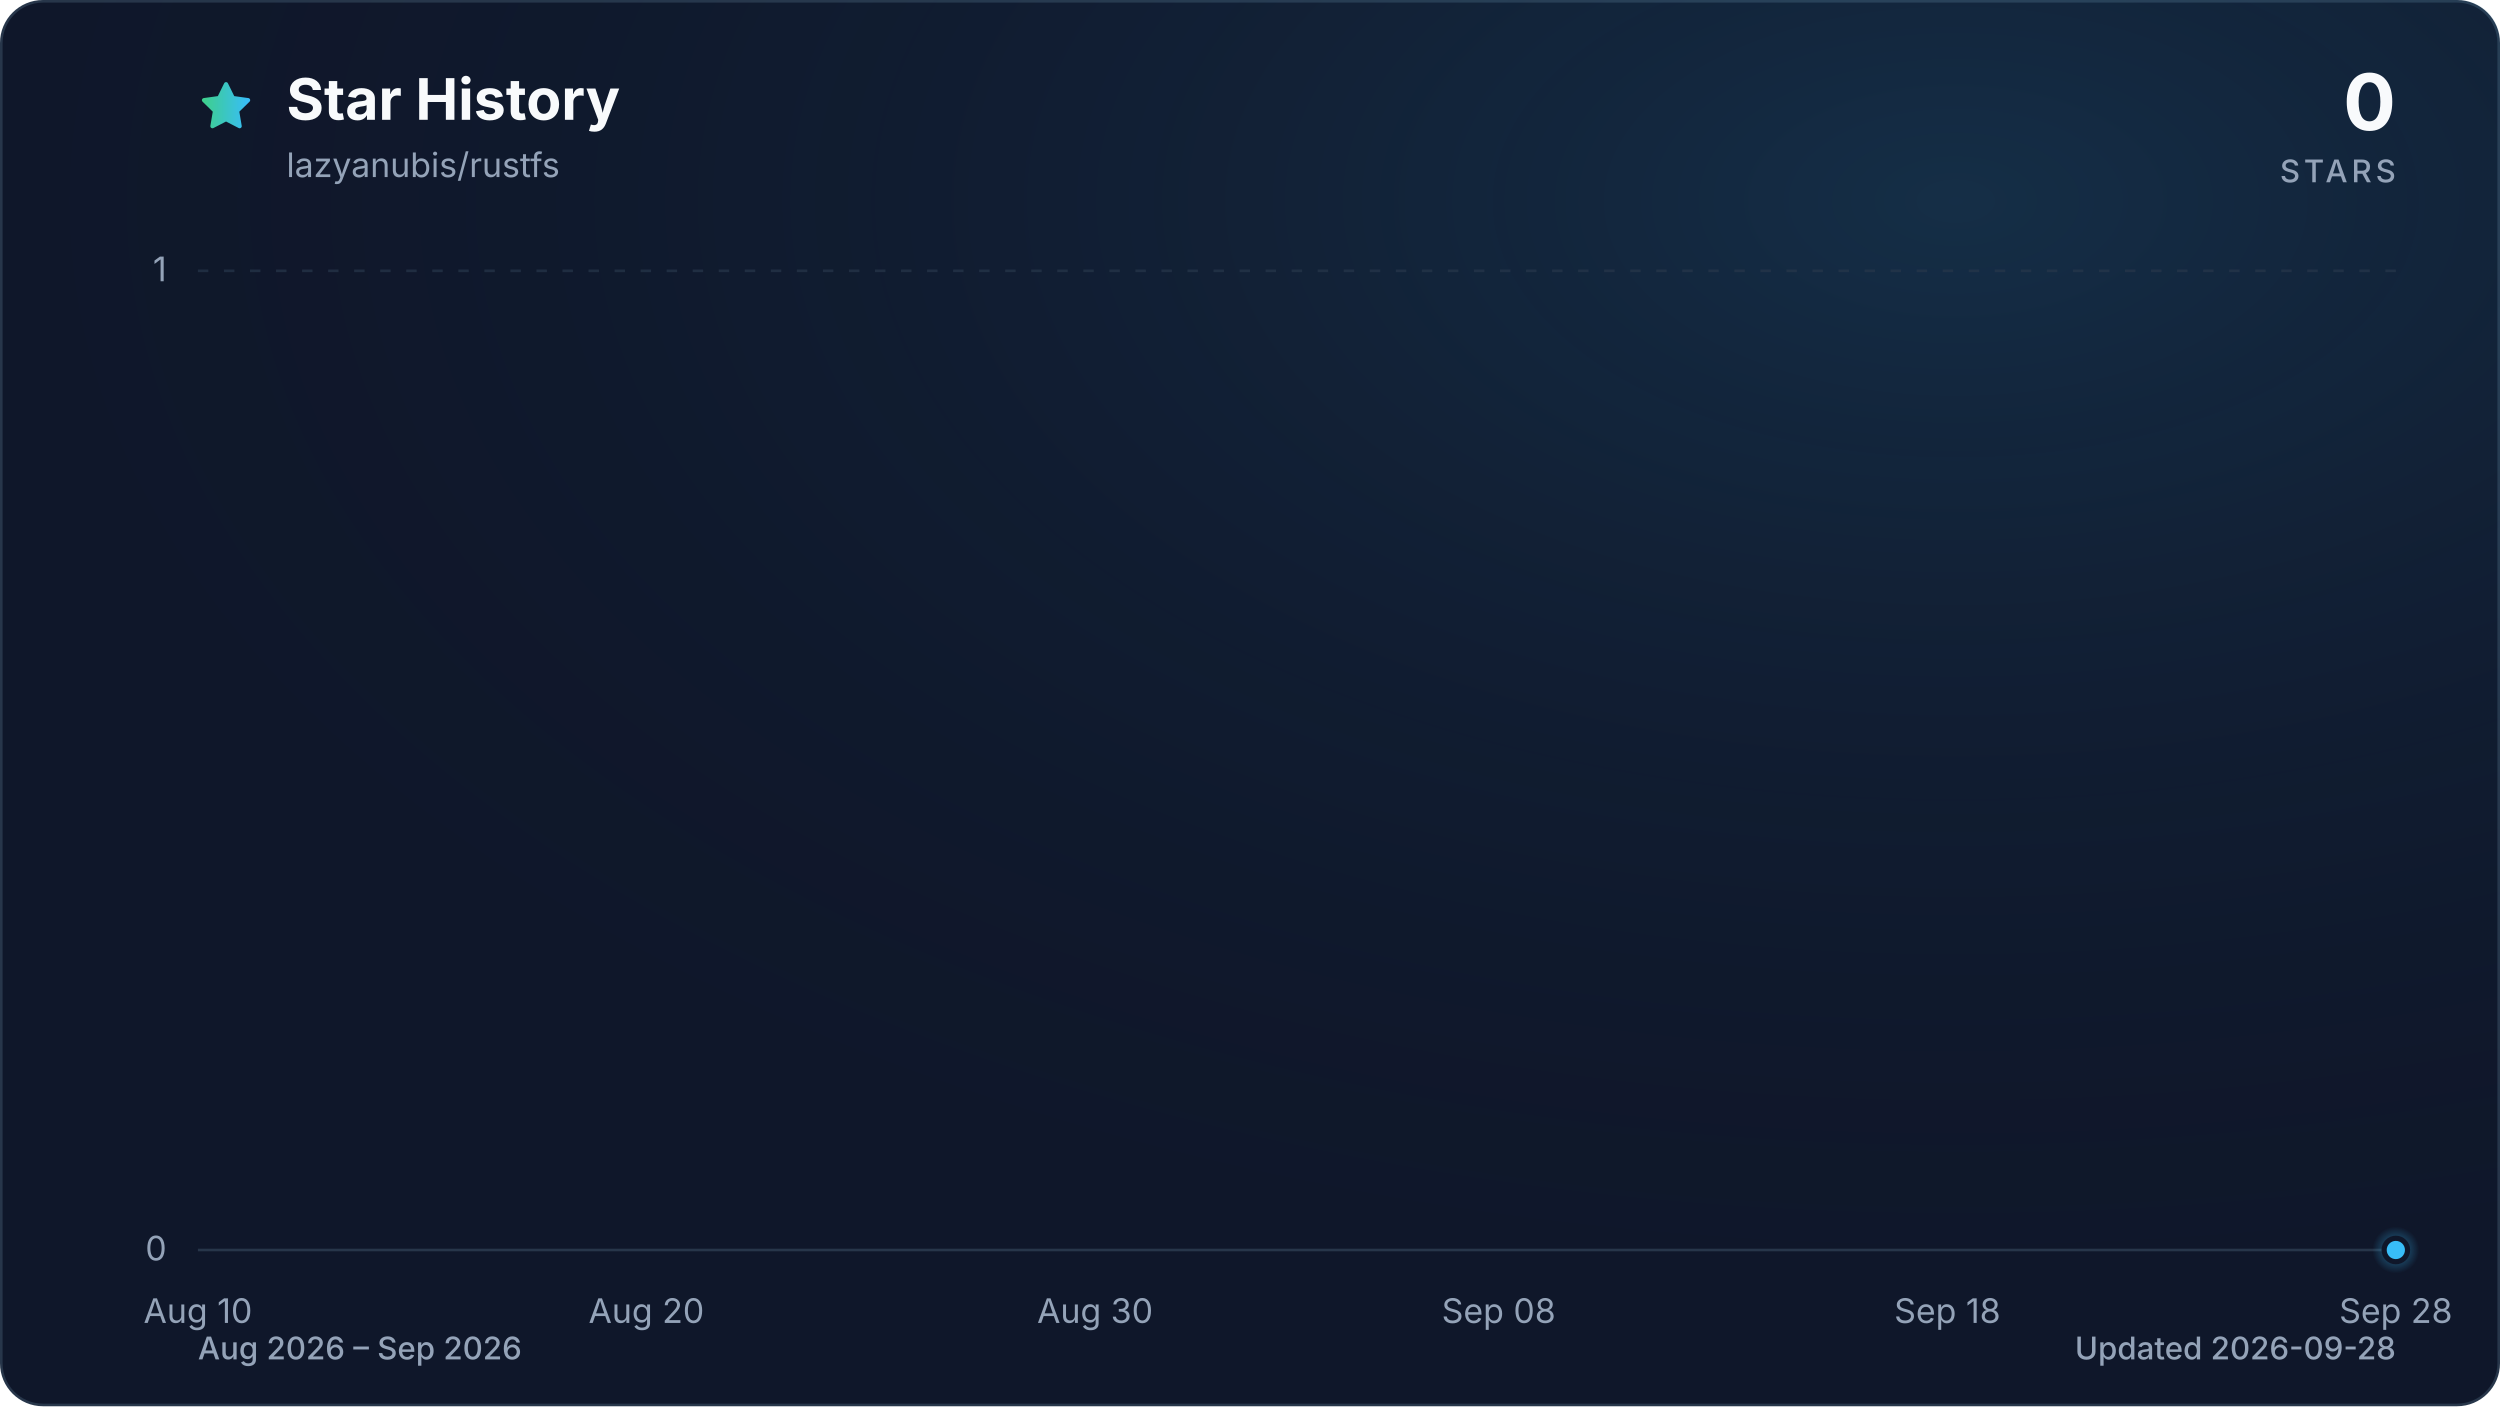
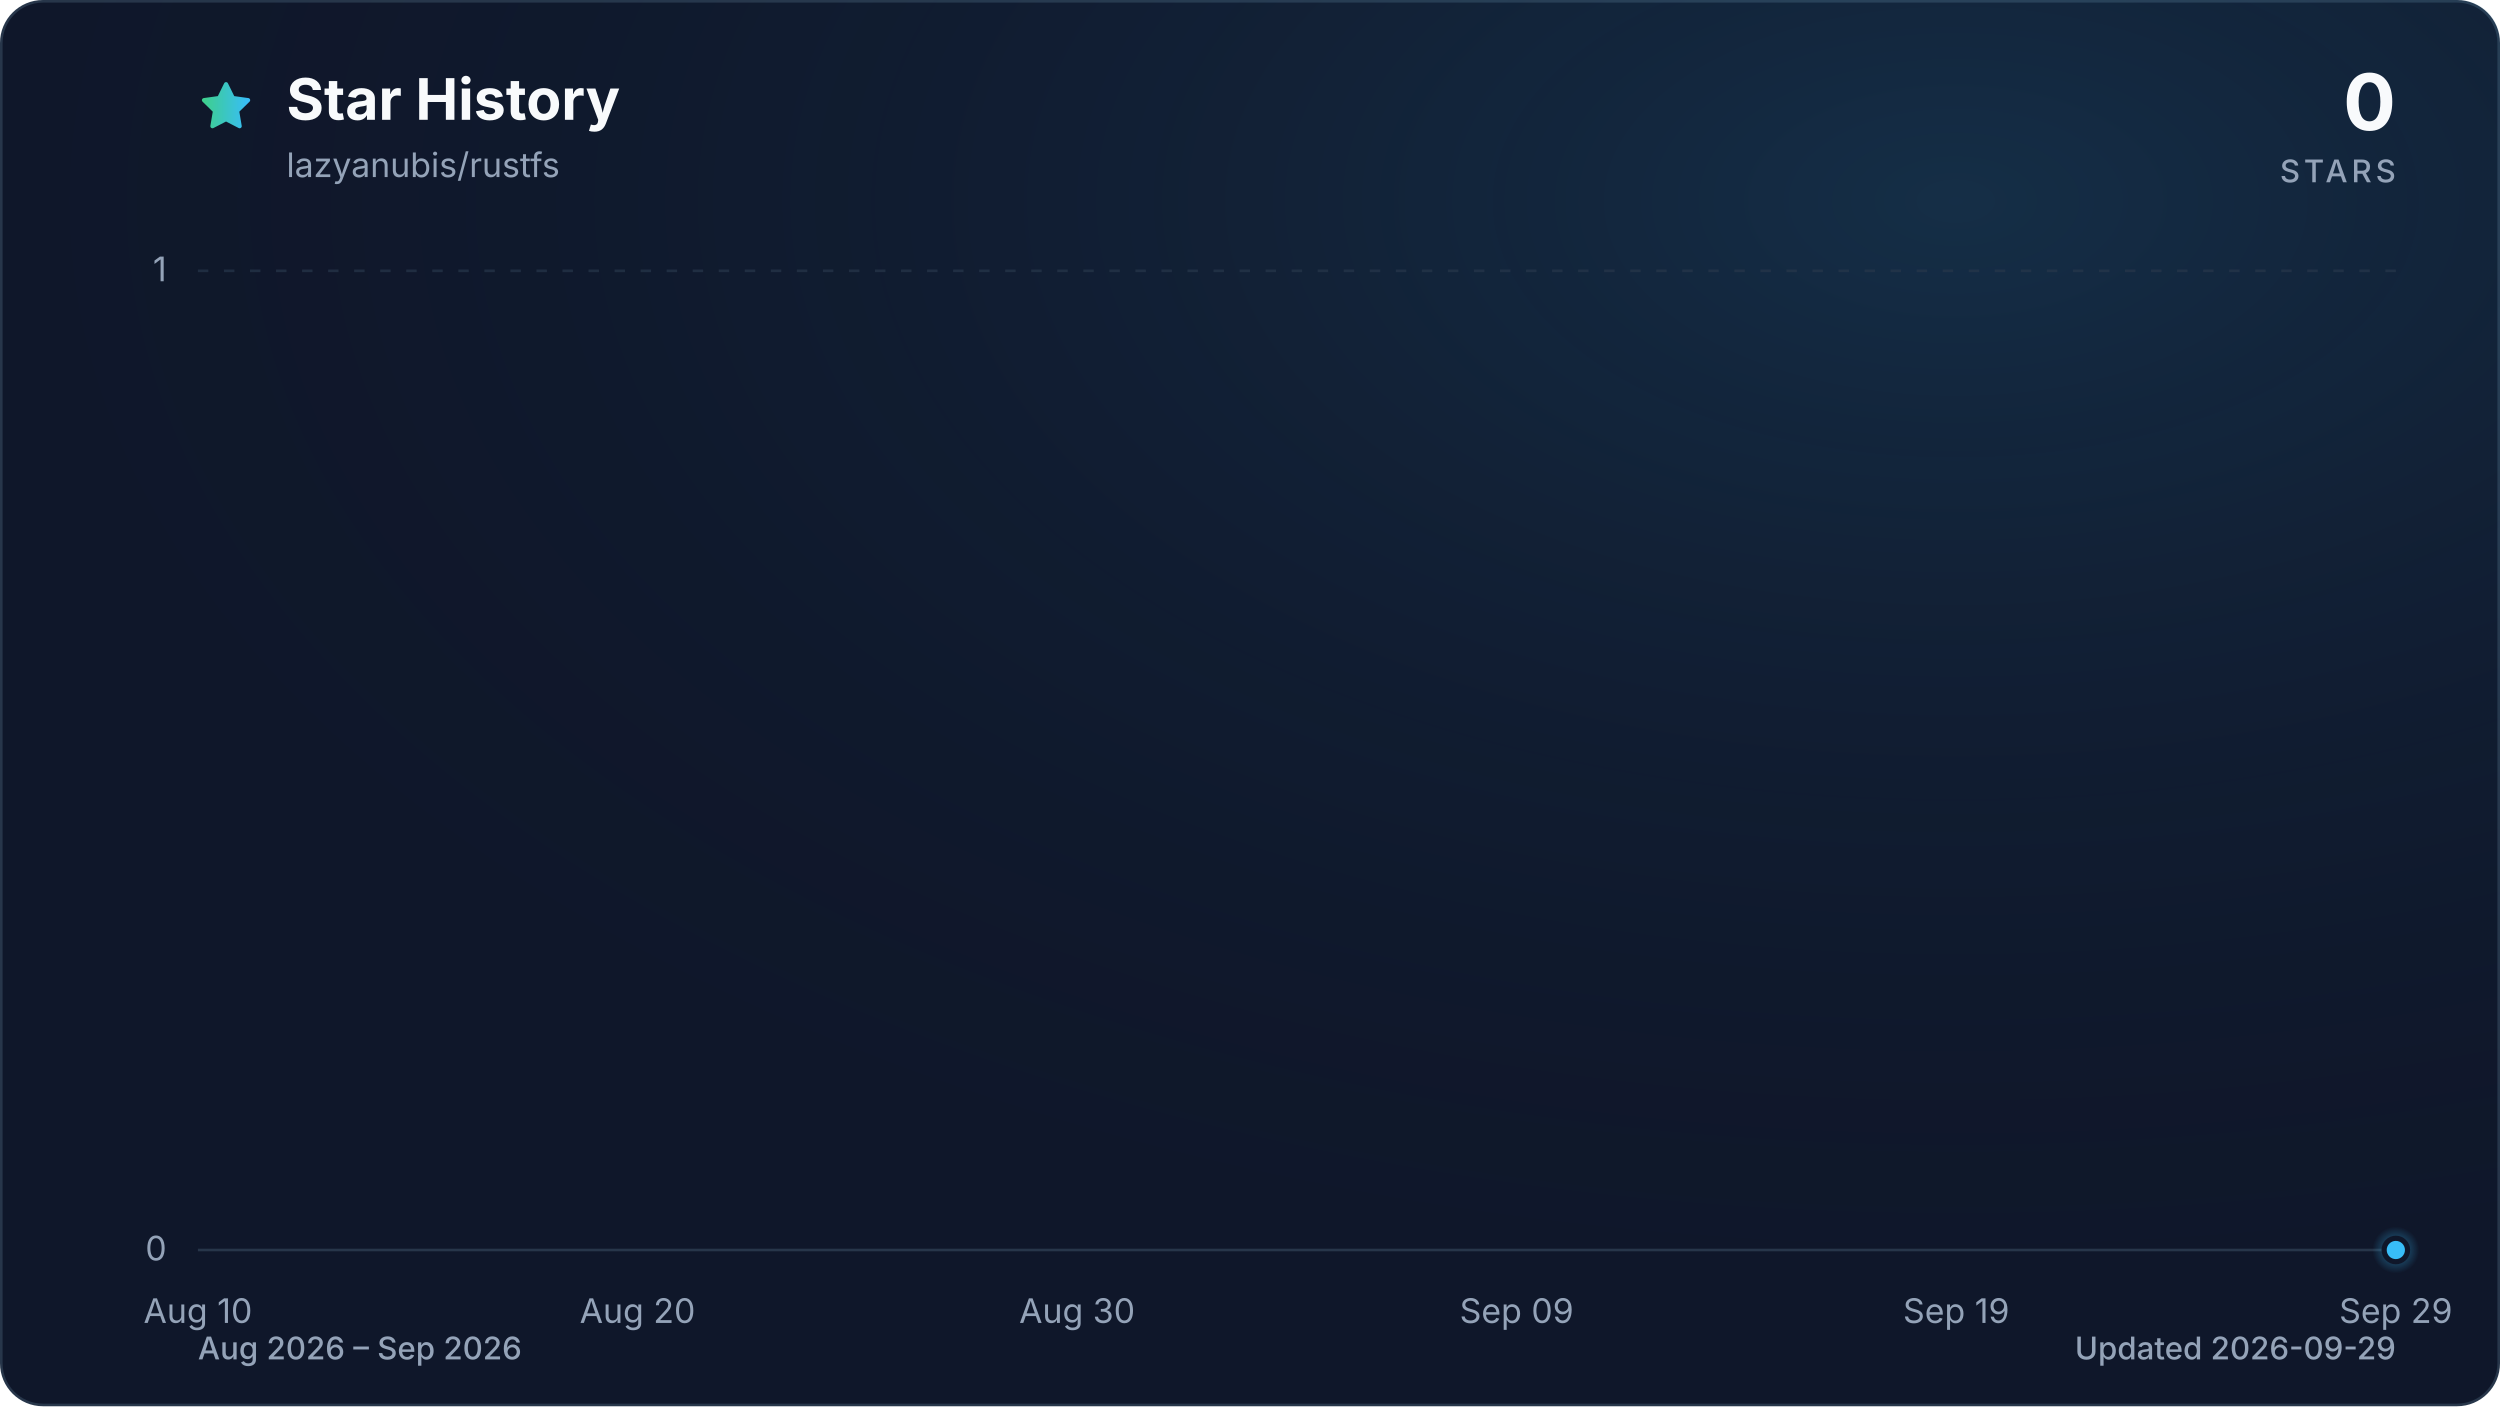
<svg xmlns="http://www.w3.org/2000/svg" viewBox="0 0 960 540" role="img" aria-labelledby="title description" data-style="gradient" data-variant="glow" data-animated="true">
  <defs>
    <linearGradient id="trend" x1="0" y1="0" x2="1" y2="0">
      <stop offset="0%" stop-color="#3ecf8e" />
      <stop offset="100%" stop-color="#38bdf8" />
    </linearGradient>
    <linearGradient id="area" x1="0" y1="0" x2="0" y2="1">
      <stop offset="0%" stop-color="#3ecf8e" stop-opacity="0.30" />
      <stop offset="55%" stop-color="#38bdf8" stop-opacity="0.10" />
      <stop offset="100%" stop-color="#38bdf8" stop-opacity="0.01" />
    </linearGradient>
    <radialGradient id="marker-halo" cx="50%" cy="50%" r="50%">
      <stop offset="0%" stop-color="#38bdf8" stop-opacity="0.55" />
      <stop offset="100%" stop-color="#38bdf8" stop-opacity="0" />
    </radialGradient>
    <radialGradient id="surface-glow" cx="78%" cy="14%" r="80%">
      <stop offset="0%" stop-color="#38bdf8" stop-opacity="0.14" />
      <stop offset="100%" stop-color="#0f172a" stop-opacity="0" />
    </radialGradient>
    <filter id="trend-glow" x="-20%" y="-20%" width="140%" height="140%">
      <feGaussianBlur stdDeviation="7" />
    </filter>
  </defs>
  <style>
.trend-enter{transform-box:fill-box;transform-origin:center;animation:trend-enter 520ms cubic-bezier(0.16,1,0.3,1)}
.marker-enter{transform-box:fill-box;transform-origin:center;animation:marker-enter 320ms cubic-bezier(0.16,1,0.3,1) 200ms both}
.marker-pulse{transform-box:fill-box;transform-origin:center;animation:marker-pulse 2.6s ease-out infinite}
@keyframes trend-enter{from{opacity:.35;transform:translateY(10px)}to{opacity:1;transform:translateY(0)}}
@keyframes marker-enter{from{opacity:0;transform:scale(.4)}to{opacity:1;transform:scale(1)}}
@keyframes marker-pulse{0%{opacity:.5;transform:scale(.7)}70%,100%{opacity:0;transform:scale(2.1)}}
@media (prefers-reduced-motion:reduce){.trend-enter,.marker-enter,.marker-pulse{animation:none!important}}
@media (prefers-reduced-motion:reduce){.marker-pulse{opacity:0}}
</style>
  <rect x="0.5" y="0.5" width="959" height="539" fill="#0f172a" stroke="#27364a" stroke-width="1" rx="16" />
  <rect width="960" height="540" fill="url(#surface-glow)" rx="16" />
  <path d="M12 2.6l2.9 5.9 6.5.9-4.7 4.6 1.1 6.5-5.8-3-5.8 3 1.1-6.5-4.7-4.6 6.5-.9L12 2.6Z" transform="translate(76 30) scale(.9)" fill="url(#trend)" stroke="url(#trend)" stroke-width="1.8" stroke-linejoin="round" aria-hidden="true" />
  <text x="110" y="46" fill="#f8fafc" font-family="ui-sans-serif, system-ui, -apple-system, BlinkMacSystemFont, 'Segoe UI', sans-serif" font-size="22" font-weight="700">Star History</text>
  <text x="110" y="68" fill="#94a3b8" font-family="ui-sans-serif, system-ui, -apple-system, BlinkMacSystemFont, 'Segoe UI', sans-serif" font-size="13">lazyanubis/rustfs</text>
  <text x="920" y="50" fill="#f8fafc" font-family="ui-sans-serif, system-ui, -apple-system, BlinkMacSystemFont, 'Segoe UI', sans-serif" font-size="30" font-weight="700" text-anchor="end">0</text>
  <text x="920" y="70" fill="#94a3b8" font-family="ui-sans-serif, system-ui, -apple-system, BlinkMacSystemFont, 'Segoe UI', sans-serif" font-size="12" font-weight="500" letter-spacing="1.5" text-anchor="end">STARS</text>
  <line x1="76" y1="480.0" x2="920" y2="480.0" stroke="#27364a" stroke-width="1" stroke-dasharray="0" opacity="1" />
  <text x="64" y="484.0" fill="#94a3b8" font-family="ui-sans-serif, system-ui, -apple-system, BlinkMacSystemFont, 'Segoe UI', sans-serif" font-size="13" text-anchor="end">0</text>
  <line x1="76" y1="104.0" x2="920" y2="104.0" stroke="#27364a" stroke-width="1" stroke-dasharray="4 6" opacity="0.7" />
  <text x="64" y="108.0" fill="#94a3b8" font-family="ui-sans-serif, system-ui, -apple-system, BlinkMacSystemFont, 'Segoe UI', sans-serif" font-size="13" text-anchor="end">1</text>
  <text x="76.0" y="508" fill="#94a3b8" font-family="ui-sans-serif, system-ui, -apple-system, BlinkMacSystemFont, 'Segoe UI', sans-serif" font-size="13" text-anchor="middle">Aug 10</text>
-   <text x="248.2" y="508" fill="#94a3b8" font-family="ui-sans-serif, system-ui, -apple-system, BlinkMacSystemFont, 'Segoe UI', sans-serif" font-size="13" text-anchor="middle">Aug 20</text>
-   <text x="420.5" y="508" fill="#94a3b8" font-family="ui-sans-serif, system-ui, -apple-system, BlinkMacSystemFont, 'Segoe UI', sans-serif" font-size="13" text-anchor="middle">Aug 30</text>
-   <text x="575.5" y="508" fill="#94a3b8" font-family="ui-sans-serif, system-ui, -apple-system, BlinkMacSystemFont, 'Segoe UI', sans-serif" font-size="13" text-anchor="middle">Sep 08</text>
-   <text x="747.8" y="508" fill="#94a3b8" font-family="ui-sans-serif, system-ui, -apple-system, BlinkMacSystemFont, 'Segoe UI', sans-serif" font-size="13" text-anchor="middle">Sep 18</text>
-   <text x="920.0" y="508" fill="#94a3b8" font-family="ui-sans-serif, system-ui, -apple-system, BlinkMacSystemFont, 'Segoe UI', sans-serif" font-size="13" text-anchor="middle">Sep 28</text>
+   <text x="244.8" y="508" fill="#94a3b8" font-family="ui-sans-serif, system-ui, -apple-system, BlinkMacSystemFont, 'Segoe UI', sans-serif" font-size="13" text-anchor="middle">Aug 20</text>
+   <text x="413.6" y="508" fill="#94a3b8" font-family="ui-sans-serif, system-ui, -apple-system, BlinkMacSystemFont, 'Segoe UI', sans-serif" font-size="13" text-anchor="middle">Aug 30</text>
+   <text x="582.4" y="508" fill="#94a3b8" font-family="ui-sans-serif, system-ui, -apple-system, BlinkMacSystemFont, 'Segoe UI', sans-serif" font-size="13" text-anchor="middle">Sep 09</text>
+   <text x="751.2" y="508" fill="#94a3b8" font-family="ui-sans-serif, system-ui, -apple-system, BlinkMacSystemFont, 'Segoe UI', sans-serif" font-size="13" text-anchor="middle">Sep 19</text>
+   <text x="920.0" y="508" fill="#94a3b8" font-family="ui-sans-serif, system-ui, -apple-system, BlinkMacSystemFont, 'Segoe UI', sans-serif" font-size="13" text-anchor="middle">Sep 29</text>
  <g class="trend-enter">
-     <path d="M 76.0 480.0 C 81.7 480.0, 87.5 480.0, 93.2 480.0 C 99.0 480.0, 104.7 480.0, 110.4 480.0 C 116.2 480.0, 121.9 480.0, 127.7 480.0 C 133.4 480.0, 139.2 480.0, 144.9 480.0 C 150.6 480.0, 156.4 480.0, 162.1 480.0 C 167.9 480.0, 173.6 480.0, 179.3 480.0 C 185.1 480.0, 190.8 480.0, 196.6 480.0 C 202.3 480.0, 208.1 480.0, 213.8 480.0 C 219.5 480.0, 225.3 480.0, 231.0 480.0 C 236.8 480.0, 242.5 480.0, 248.2 480.0 C 254.0 480.0, 259.7 480.0, 265.5 480.0 C 271.2 480.0, 277.0 480.0, 282.7 480.0 C 288.4 480.0, 294.2 480.0, 299.9 480.0 C 305.7 480.0, 311.4 480.0, 317.1 480.0 C 322.9 480.0, 328.6 480.0, 334.4 480.0 C 340.1 480.0, 345.9 480.0, 351.6 480.0 C 357.3 480.0, 363.1 480.0, 368.8 480.0 C 374.6 480.0, 380.3 480.0, 386.0 480.0 C 391.8 480.0, 397.5 480.0, 403.3 480.0 C 409.0 480.0, 414.7 480.0, 420.5 480.0 C 426.2 480.0, 432.0 480.0, 437.7 480.0 C 443.5 480.0, 449.2 480.0, 454.9 480.0 C 460.7 480.0, 466.4 480.0, 472.2 480.0 C 477.9 480.0, 483.6 480.0, 489.4 480.0 C 495.1 480.0, 500.9 480.0, 506.6 480.0 C 512.4 480.0, 518.1 480.0, 523.8 480.0 C 529.6 480.0, 535.3 480.0, 541.1 480.0 C 546.8 480.0, 552.5 480.0, 558.3 480.0 C 564.0 480.0, 569.8 480.0, 575.5 480.0 C 581.3 480.0, 587.0 480.0, 592.7 480.0 C 598.5 480.0, 604.2 480.0, 610.0 480.0 C 615.7 480.0, 621.4 480.0, 627.2 480.0 C 632.9 480.0, 638.7 480.0, 644.4 480.0 C 650.1 480.0, 655.9 480.0, 661.6 480.0 C 667.4 480.0, 673.1 480.0, 678.9 480.0 C 684.6 480.0, 690.3 480.0, 696.1 480.0 C 701.8 480.0, 707.6 480.0, 713.3 480.0 C 719.0 480.0, 724.8 480.0, 730.5 480.0 C 736.3 480.0, 742.0 480.0, 747.8 480.0 C 753.5 480.0, 759.2 480.0, 765.0 480.0 C 770.7 480.0, 776.5 480.0, 782.2 480.0 C 787.9 480.0, 793.7 480.0, 799.4 480.0 C 805.2 480.0, 810.9 480.0, 816.7 480.0 C 822.4 480.0, 828.1 480.0, 833.9 480.0 C 839.6 480.0, 845.4 480.0, 851.1 480.0 C 856.8 480.0, 862.6 480.0, 868.3 480.0 C 874.1 480.0, 879.8 480.0, 885.6 480.0 C 891.3 480.0, 897.0 480.0, 902.8 480.0 C 908.5 480.0, 914.3 480.0, 920.0 480.0 L 920.0 480.0 L 76.0 480.0 Z" fill="url(#area)" />
-     <path d="M 76.0 480.0 C 81.7 480.0, 87.5 480.0, 93.2 480.0 C 99.0 480.0, 104.7 480.0, 110.4 480.0 C 116.2 480.0, 121.9 480.0, 127.7 480.0 C 133.4 480.0, 139.2 480.0, 144.9 480.0 C 150.6 480.0, 156.4 480.0, 162.1 480.0 C 167.9 480.0, 173.6 480.0, 179.3 480.0 C 185.1 480.0, 190.8 480.0, 196.6 480.0 C 202.3 480.0, 208.1 480.0, 213.8 480.0 C 219.5 480.0, 225.3 480.0, 231.0 480.0 C 236.8 480.0, 242.5 480.0, 248.2 480.0 C 254.0 480.0, 259.7 480.0, 265.5 480.0 C 271.2 480.0, 277.0 480.0, 282.7 480.0 C 288.4 480.0, 294.2 480.0, 299.9 480.0 C 305.7 480.0, 311.4 480.0, 317.1 480.0 C 322.9 480.0, 328.6 480.0, 334.4 480.0 C 340.1 480.0, 345.9 480.0, 351.6 480.0 C 357.3 480.0, 363.1 480.0, 368.8 480.0 C 374.6 480.0, 380.3 480.0, 386.0 480.0 C 391.8 480.0, 397.5 480.0, 403.3 480.0 C 409.0 480.0, 414.7 480.0, 420.5 480.0 C 426.2 480.0, 432.0 480.0, 437.7 480.0 C 443.5 480.0, 449.2 480.0, 454.9 480.0 C 460.7 480.0, 466.4 480.0, 472.2 480.0 C 477.9 480.0, 483.6 480.0, 489.4 480.0 C 495.1 480.0, 500.9 480.0, 506.6 480.0 C 512.4 480.0, 518.1 480.0, 523.8 480.0 C 529.6 480.0, 535.3 480.0, 541.1 480.0 C 546.8 480.0, 552.5 480.0, 558.3 480.0 C 564.0 480.0, 569.8 480.0, 575.5 480.0 C 581.3 480.0, 587.0 480.0, 592.7 480.0 C 598.5 480.0, 604.2 480.0, 610.0 480.0 C 615.7 480.0, 621.4 480.0, 627.2 480.0 C 632.9 480.0, 638.7 480.0, 644.4 480.0 C 650.1 480.0, 655.9 480.0, 661.6 480.0 C 667.4 480.0, 673.1 480.0, 678.9 480.0 C 684.6 480.0, 690.3 480.0, 696.1 480.0 C 701.8 480.0, 707.6 480.0, 713.3 480.0 C 719.0 480.0, 724.8 480.0, 730.5 480.0 C 736.3 480.0, 742.0 480.0, 747.8 480.0 C 753.5 480.0, 759.2 480.0, 765.0 480.0 C 770.7 480.0, 776.5 480.0, 782.2 480.0 C 787.9 480.0, 793.7 480.0, 799.4 480.0 C 805.2 480.0, 810.9 480.0, 816.7 480.0 C 822.4 480.0, 828.1 480.0, 833.9 480.0 C 839.6 480.0, 845.4 480.0, 851.1 480.0 C 856.8 480.0, 862.6 480.0, 868.3 480.0 C 874.1 480.0, 879.8 480.0, 885.6 480.0 C 891.3 480.0, 897.0 480.0, 902.8 480.0 C 908.5 480.0, 914.3 480.0, 920.0 480.0" fill="none" stroke="url(#trend)" stroke-width="12" stroke-linecap="round" stroke-linejoin="round" opacity="0.16" filter="url(#trend-glow)" />
-     <path d="M 76.0 480.0 C 81.7 480.0, 87.5 480.0, 93.2 480.0 C 99.0 480.0, 104.7 480.0, 110.4 480.0 C 116.2 480.0, 121.9 480.0, 127.7 480.0 C 133.4 480.0, 139.2 480.0, 144.9 480.0 C 150.6 480.0, 156.4 480.0, 162.1 480.0 C 167.9 480.0, 173.6 480.0, 179.3 480.0 C 185.1 480.0, 190.8 480.0, 196.6 480.0 C 202.3 480.0, 208.1 480.0, 213.8 480.0 C 219.5 480.0, 225.3 480.0, 231.0 480.0 C 236.8 480.0, 242.5 480.0, 248.2 480.0 C 254.0 480.0, 259.7 480.0, 265.5 480.0 C 271.2 480.0, 277.0 480.0, 282.7 480.0 C 288.4 480.0, 294.2 480.0, 299.9 480.0 C 305.7 480.0, 311.4 480.0, 317.1 480.0 C 322.9 480.0, 328.6 480.0, 334.4 480.0 C 340.1 480.0, 345.9 480.0, 351.6 480.0 C 357.3 480.0, 363.1 480.0, 368.8 480.0 C 374.6 480.0, 380.3 480.0, 386.0 480.0 C 391.8 480.0, 397.5 480.0, 403.3 480.0 C 409.0 480.0, 414.7 480.0, 420.5 480.0 C 426.2 480.0, 432.0 480.0, 437.7 480.0 C 443.5 480.0, 449.2 480.0, 454.9 480.0 C 460.7 480.0, 466.4 480.0, 472.2 480.0 C 477.9 480.0, 483.6 480.0, 489.4 480.0 C 495.1 480.0, 500.9 480.0, 506.6 480.0 C 512.4 480.0, 518.1 480.0, 523.8 480.0 C 529.6 480.0, 535.3 480.0, 541.1 480.0 C 546.8 480.0, 552.5 480.0, 558.3 480.0 C 564.0 480.0, 569.8 480.0, 575.5 480.0 C 581.3 480.0, 587.0 480.0, 592.7 480.0 C 598.5 480.0, 604.2 480.0, 610.0 480.0 C 615.7 480.0, 621.4 480.0, 627.2 480.0 C 632.9 480.0, 638.7 480.0, 644.4 480.0 C 650.1 480.0, 655.9 480.0, 661.6 480.0 C 667.4 480.0, 673.1 480.0, 678.9 480.0 C 684.6 480.0, 690.3 480.0, 696.1 480.0 C 701.8 480.0, 707.6 480.0, 713.3 480.0 C 719.0 480.0, 724.8 480.0, 730.5 480.0 C 736.3 480.0, 742.0 480.0, 747.8 480.0 C 753.5 480.0, 759.2 480.0, 765.0 480.0 C 770.7 480.0, 776.5 480.0, 782.2 480.0 C 787.9 480.0, 793.7 480.0, 799.4 480.0 C 805.2 480.0, 810.9 480.0, 816.7 480.0 C 822.4 480.0, 828.1 480.0, 833.9 480.0 C 839.6 480.0, 845.4 480.0, 851.1 480.0 C 856.8 480.0, 862.6 480.0, 868.3 480.0 C 874.1 480.0, 879.8 480.0, 885.6 480.0 C 891.3 480.0, 897.0 480.0, 902.8 480.0 C 908.5 480.0, 914.3 480.0, 920.0 480.0" fill="none" stroke="url(#trend)" stroke-width="3" stroke-linecap="round" stroke-linejoin="round" />
+     <path d="M 76.0 480.0 C 81.6 480.0, 87.3 480.0, 92.9 480.0 C 98.5 480.0, 104.1 480.0, 109.8 480.0 C 115.4 480.0, 121.0 480.0, 126.6 480.0 C 132.3 480.0, 137.9 480.0, 143.5 480.0 C 149.1 480.0, 154.8 480.0, 160.4 480.0 C 166.0 480.0, 171.7 480.0, 177.3 480.0 C 182.9 480.0, 188.5 480.0, 194.2 480.0 C 199.8 480.0, 205.4 480.0, 211.0 480.0 C 216.7 480.0, 222.3 480.0, 227.9 480.0 C 233.5 480.0, 239.2 480.0, 244.8 480.0 C 250.4 480.0, 256.1 480.0, 261.7 480.0 C 267.3 480.0, 272.9 480.0, 278.6 480.0 C 284.2 480.0, 289.8 480.0, 295.4 480.0 C 301.1 480.0, 306.7 480.0, 312.3 480.0 C 317.9 480.0, 323.6 480.0, 329.2 480.0 C 334.8 480.0, 340.5 480.0, 346.1 480.0 C 351.7 480.0, 357.3 480.0, 363.0 480.0 C 368.6 480.0, 374.2 480.0, 379.8 480.0 C 385.5 480.0, 391.1 480.0, 396.7 480.0 C 402.3 480.0, 408.0 480.0, 413.6 480.0 C 419.2 480.0, 424.9 480.0, 430.5 480.0 C 436.1 480.0, 441.7 480.0, 447.4 480.0 C 453.0 480.0, 458.6 480.0, 464.2 480.0 C 469.9 480.0, 475.5 480.0, 481.1 480.0 C 486.7 480.0, 492.4 480.0, 498.0 480.0 C 503.6 480.0, 509.3 480.0, 514.9 480.0 C 520.5 480.0, 526.1 480.0, 531.8 480.0 C 537.4 480.0, 543.0 480.0, 548.6 480.0 C 554.3 480.0, 559.9 480.0, 565.5 480.0 C 571.1 480.0, 576.8 480.0, 582.4 480.0 C 588.0 480.0, 593.7 480.0, 599.3 480.0 C 604.9 480.0, 610.5 480.0, 616.2 480.0 C 621.8 480.0, 627.4 480.0, 633.0 480.0 C 638.7 480.0, 644.3 480.0, 649.9 480.0 C 655.5 480.0, 661.2 480.0, 666.8 480.0 C 672.4 480.0, 678.1 480.0, 683.7 480.0 C 689.3 480.0, 694.9 480.0, 700.6 480.0 C 706.2 480.0, 711.8 480.0, 717.4 480.0 C 723.1 480.0, 728.7 480.0, 734.3 480.0 C 739.9 480.0, 745.6 480.0, 751.2 480.0 C 756.8 480.0, 762.5 480.0, 768.1 480.0 C 773.7 480.0, 779.3 480.0, 785.0 480.0 C 790.6 480.0, 796.2 480.0, 801.8 480.0 C 807.5 480.0, 813.1 480.0, 818.7 480.0 C 824.3 480.0, 830.0 480.0, 835.6 480.0 C 841.2 480.0, 846.9 480.0, 852.5 480.0 C 858.1 480.0, 863.7 480.0, 869.4 480.0 C 875.0 480.0, 880.6 480.0, 886.2 480.0 C 891.9 480.0, 897.5 480.0, 903.1 480.0 C 908.7 480.0, 914.4 480.0, 920.0 480.0 L 920.0 480.0 L 76.0 480.0 Z" fill="url(#area)" />
+     <path d="M 76.0 480.0 C 81.6 480.0, 87.3 480.0, 92.9 480.0 C 98.5 480.0, 104.1 480.0, 109.8 480.0 C 115.4 480.0, 121.0 480.0, 126.6 480.0 C 132.3 480.0, 137.9 480.0, 143.5 480.0 C 149.1 480.0, 154.8 480.0, 160.4 480.0 C 166.0 480.0, 171.7 480.0, 177.3 480.0 C 182.9 480.0, 188.5 480.0, 194.2 480.0 C 199.8 480.0, 205.4 480.0, 211.0 480.0 C 216.7 480.0, 222.3 480.0, 227.9 480.0 C 233.5 480.0, 239.2 480.0, 244.8 480.0 C 250.4 480.0, 256.1 480.0, 261.7 480.0 C 267.3 480.0, 272.9 480.0, 278.6 480.0 C 284.2 480.0, 289.8 480.0, 295.4 480.0 C 301.1 480.0, 306.7 480.0, 312.3 480.0 C 317.9 480.0, 323.6 480.0, 329.2 480.0 C 334.8 480.0, 340.5 480.0, 346.1 480.0 C 351.7 480.0, 357.3 480.0, 363.0 480.0 C 368.6 480.0, 374.2 480.0, 379.8 480.0 C 385.5 480.0, 391.1 480.0, 396.7 480.0 C 402.3 480.0, 408.0 480.0, 413.6 480.0 C 419.2 480.0, 424.9 480.0, 430.5 480.0 C 436.1 480.0, 441.7 480.0, 447.4 480.0 C 453.0 480.0, 458.6 480.0, 464.2 480.0 C 469.9 480.0, 475.5 480.0, 481.1 480.0 C 486.7 480.0, 492.4 480.0, 498.0 480.0 C 503.6 480.0, 509.3 480.0, 514.9 480.0 C 520.5 480.0, 526.1 480.0, 531.8 480.0 C 537.4 480.0, 543.0 480.0, 548.6 480.0 C 554.3 480.0, 559.9 480.0, 565.5 480.0 C 571.1 480.0, 576.8 480.0, 582.4 480.0 C 588.0 480.0, 593.7 480.0, 599.3 480.0 C 604.9 480.0, 610.5 480.0, 616.2 480.0 C 621.8 480.0, 627.4 480.0, 633.0 480.0 C 638.7 480.0, 644.3 480.0, 649.9 480.0 C 655.5 480.0, 661.2 480.0, 666.8 480.0 C 672.4 480.0, 678.1 480.0, 683.7 480.0 C 689.3 480.0, 694.9 480.0, 700.6 480.0 C 706.2 480.0, 711.8 480.0, 717.4 480.0 C 723.1 480.0, 728.7 480.0, 734.3 480.0 C 739.9 480.0, 745.6 480.0, 751.2 480.0 C 756.8 480.0, 762.5 480.0, 768.1 480.0 C 773.7 480.0, 779.3 480.0, 785.0 480.0 C 790.6 480.0, 796.2 480.0, 801.8 480.0 C 807.5 480.0, 813.1 480.0, 818.7 480.0 C 824.3 480.0, 830.0 480.0, 835.6 480.0 C 841.2 480.0, 846.9 480.0, 852.5 480.0 C 858.1 480.0, 863.7 480.0, 869.4 480.0 C 875.0 480.0, 880.6 480.0, 886.2 480.0 C 891.9 480.0, 897.5 480.0, 903.1 480.0 C 908.7 480.0, 914.4 480.0, 920.0 480.0" fill="none" stroke="url(#trend)" stroke-width="12" stroke-linecap="round" stroke-linejoin="round" opacity="0.16" filter="url(#trend-glow)" />
+     <path d="M 76.0 480.0 C 81.6 480.0, 87.3 480.0, 92.9 480.0 C 98.5 480.0, 104.1 480.0, 109.8 480.0 C 115.4 480.0, 121.0 480.0, 126.6 480.0 C 132.3 480.0, 137.9 480.0, 143.5 480.0 C 149.1 480.0, 154.8 480.0, 160.4 480.0 C 166.0 480.0, 171.7 480.0, 177.3 480.0 C 182.9 480.0, 188.5 480.0, 194.2 480.0 C 199.8 480.0, 205.4 480.0, 211.0 480.0 C 216.7 480.0, 222.3 480.0, 227.9 480.0 C 233.5 480.0, 239.2 480.0, 244.8 480.0 C 250.4 480.0, 256.1 480.0, 261.7 480.0 C 267.3 480.0, 272.9 480.0, 278.6 480.0 C 284.2 480.0, 289.8 480.0, 295.4 480.0 C 301.1 480.0, 306.7 480.0, 312.3 480.0 C 317.9 480.0, 323.6 480.0, 329.2 480.0 C 334.8 480.0, 340.5 480.0, 346.1 480.0 C 351.7 480.0, 357.3 480.0, 363.0 480.0 C 368.6 480.0, 374.2 480.0, 379.8 480.0 C 385.5 480.0, 391.1 480.0, 396.7 480.0 C 402.3 480.0, 408.0 480.0, 413.6 480.0 C 419.2 480.0, 424.9 480.0, 430.5 480.0 C 436.1 480.0, 441.7 480.0, 447.4 480.0 C 453.0 480.0, 458.6 480.0, 464.2 480.0 C 469.9 480.0, 475.5 480.0, 481.1 480.0 C 486.7 480.0, 492.4 480.0, 498.0 480.0 C 503.6 480.0, 509.3 480.0, 514.9 480.0 C 520.5 480.0, 526.1 480.0, 531.8 480.0 C 537.4 480.0, 543.0 480.0, 548.6 480.0 C 554.3 480.0, 559.9 480.0, 565.5 480.0 C 571.1 480.0, 576.8 480.0, 582.4 480.0 C 588.0 480.0, 593.7 480.0, 599.3 480.0 C 604.9 480.0, 610.5 480.0, 616.2 480.0 C 621.8 480.0, 627.4 480.0, 633.0 480.0 C 638.7 480.0, 644.3 480.0, 649.9 480.0 C 655.5 480.0, 661.2 480.0, 666.8 480.0 C 672.4 480.0, 678.1 480.0, 683.7 480.0 C 689.3 480.0, 694.9 480.0, 700.6 480.0 C 706.2 480.0, 711.8 480.0, 717.4 480.0 C 723.1 480.0, 728.7 480.0, 734.3 480.0 C 739.9 480.0, 745.6 480.0, 751.2 480.0 C 756.8 480.0, 762.5 480.0, 768.1 480.0 C 773.7 480.0, 779.3 480.0, 785.0 480.0 C 790.6 480.0, 796.2 480.0, 801.8 480.0 C 807.5 480.0, 813.1 480.0, 818.7 480.0 C 824.3 480.0, 830.0 480.0, 835.6 480.0 C 841.2 480.0, 846.9 480.0, 852.5 480.0 C 858.1 480.0, 863.7 480.0, 869.4 480.0 C 875.0 480.0, 880.6 480.0, 886.2 480.0 C 891.9 480.0, 897.5 480.0, 903.1 480.0 C 908.7 480.0, 914.4 480.0, 920.0 480.0" fill="none" stroke="url(#trend)" stroke-width="3" stroke-linecap="round" stroke-linejoin="round" />
  </g>
  <g class="marker-enter">
    <circle class="marker-pulse" cx="920.0" cy="480.0" r="9" fill="url(#marker-halo)" />
    <circle cx="920.0" cy="480.0" r="4.5" fill="#38bdf8" stroke="#0f172a" stroke-width="2" />
  </g>
  <text x="76" y="522" fill="#94a3b8" font-family="ui-sans-serif, system-ui, -apple-system, BlinkMacSystemFont, 'Segoe UI', sans-serif" font-size="12" font-weight="500">Aug 2026 – Sep 2026</text>
-   <text x="920" y="522" fill="#94a3b8" font-family="ui-sans-serif, system-ui, -apple-system, BlinkMacSystemFont, 'Segoe UI', sans-serif" font-size="12" font-weight="500" text-anchor="end">Updated 2026-09-28</text>
+   <text x="920" y="522" fill="#94a3b8" font-family="ui-sans-serif, system-ui, -apple-system, BlinkMacSystemFont, 'Segoe UI', sans-serif" font-size="12" font-weight="500" text-anchor="end">Updated 2026-09-29</text>
</svg>
